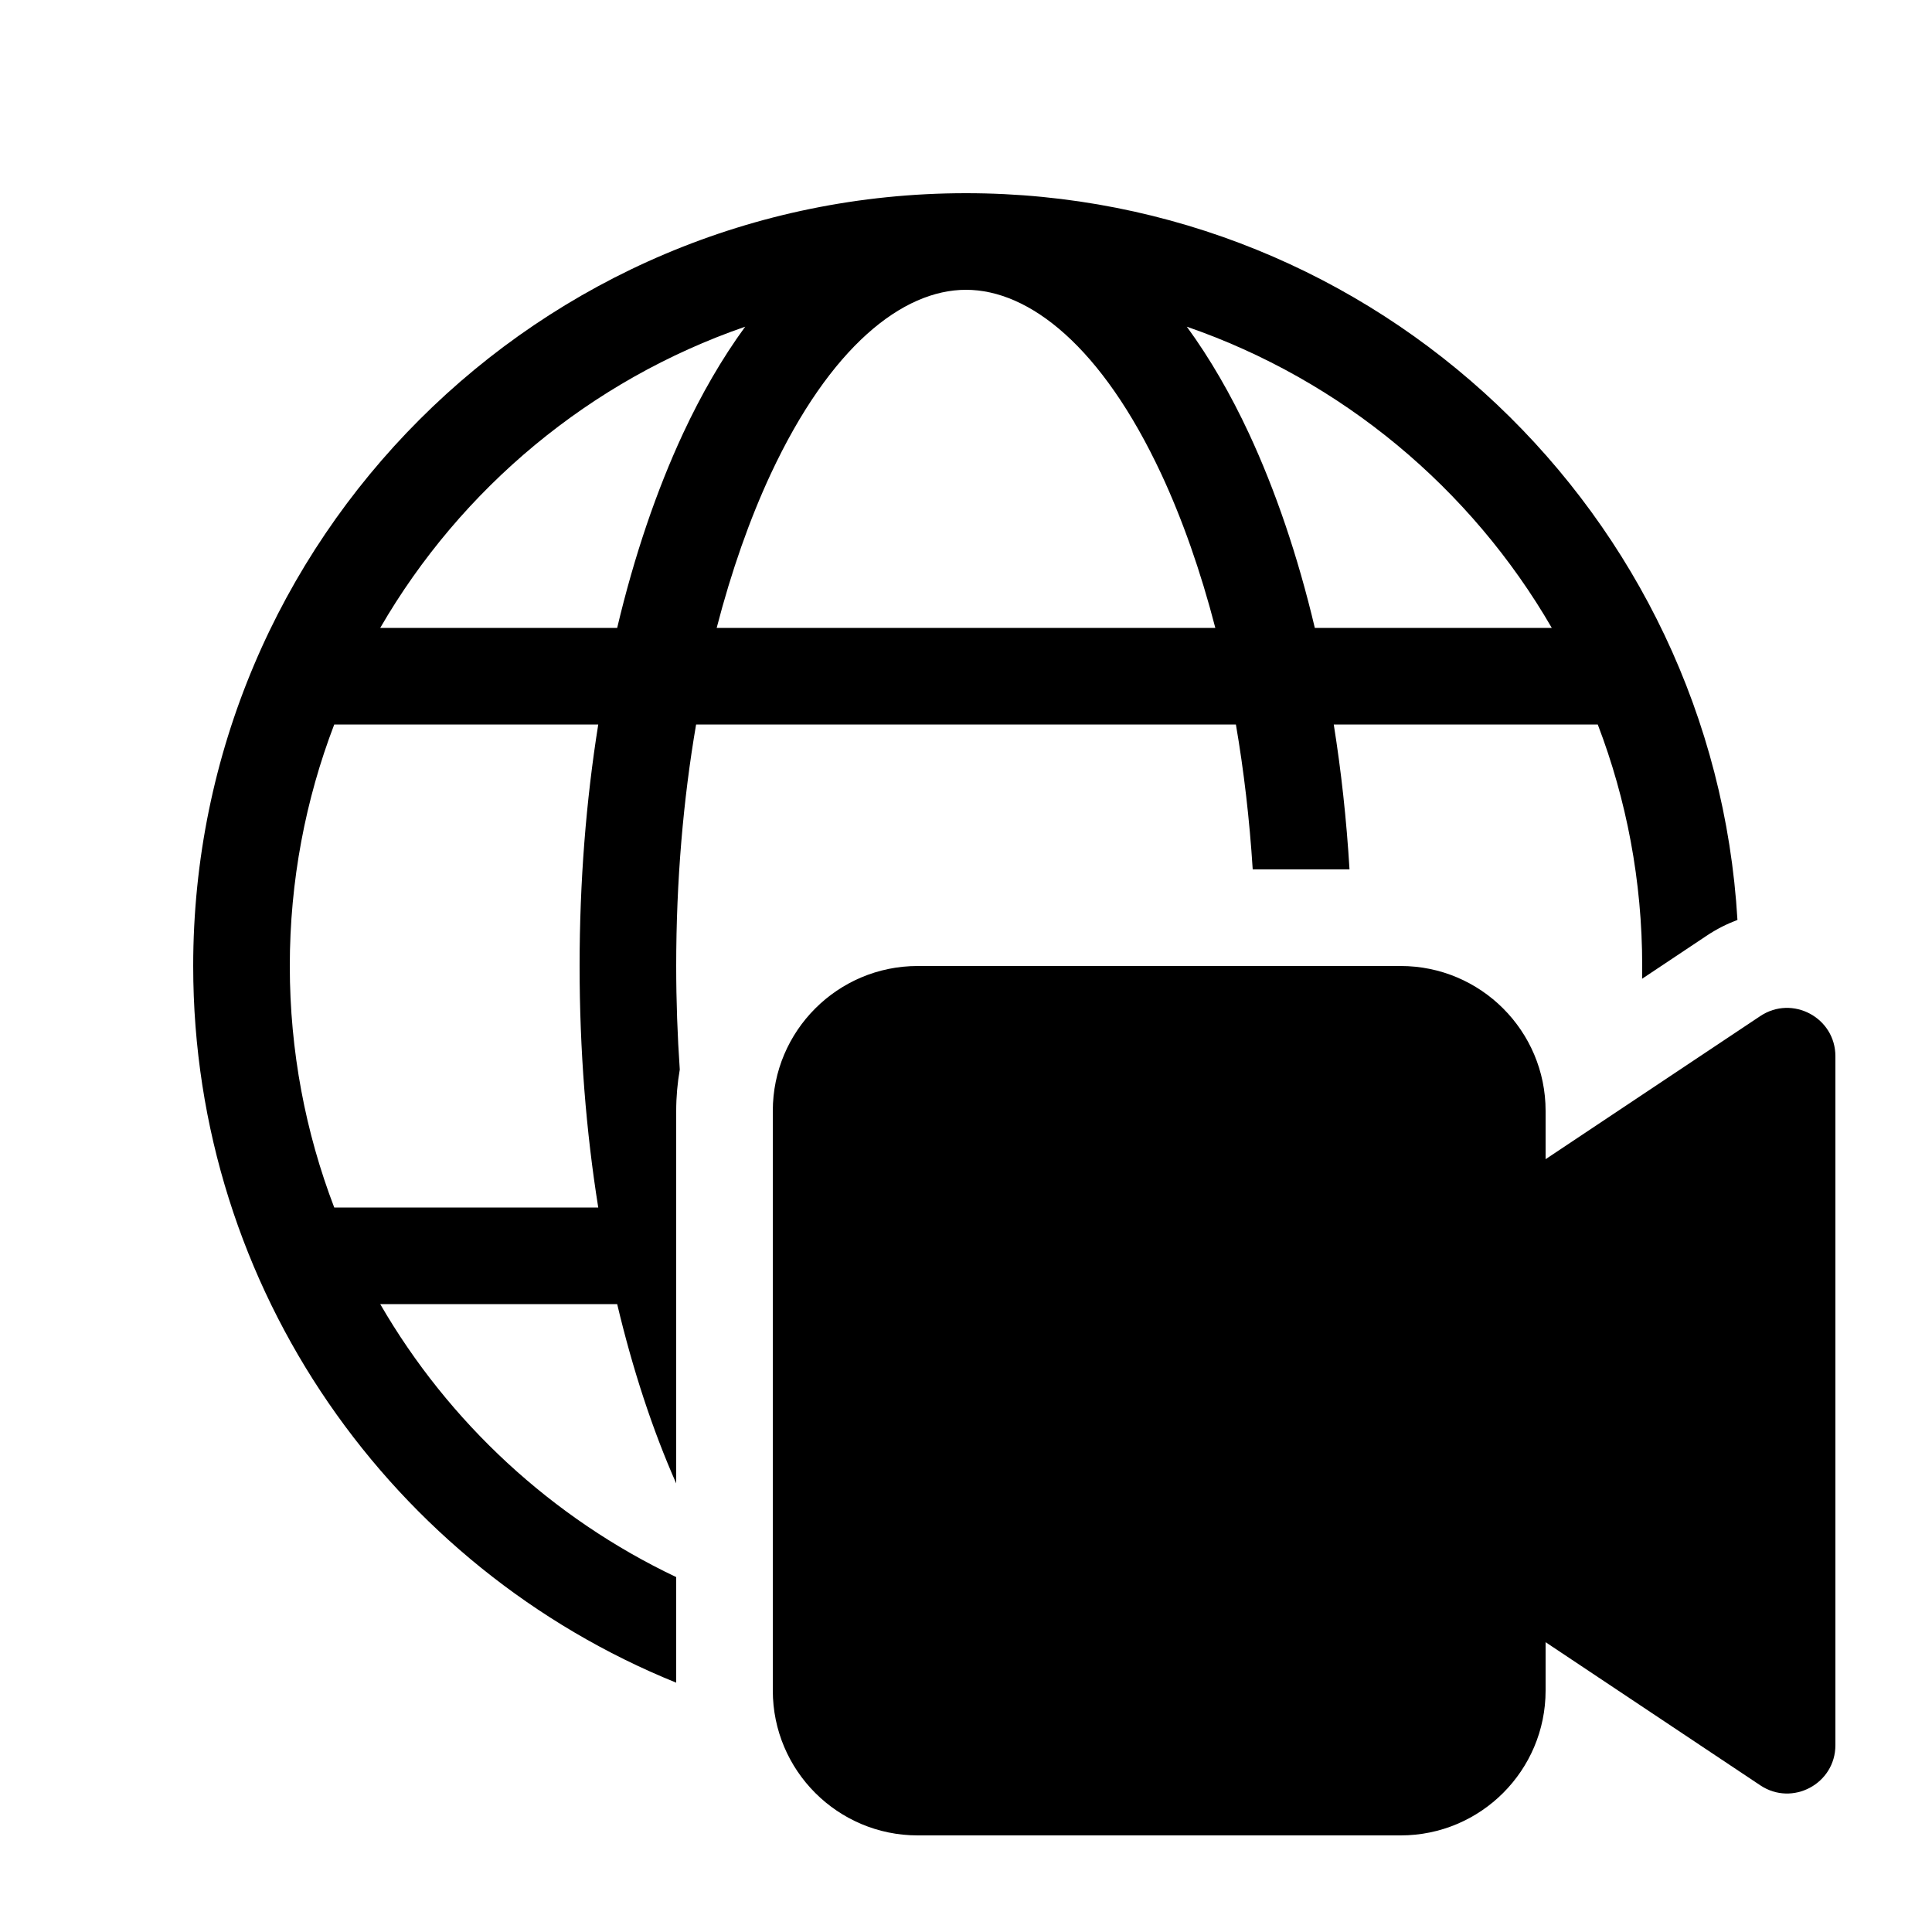
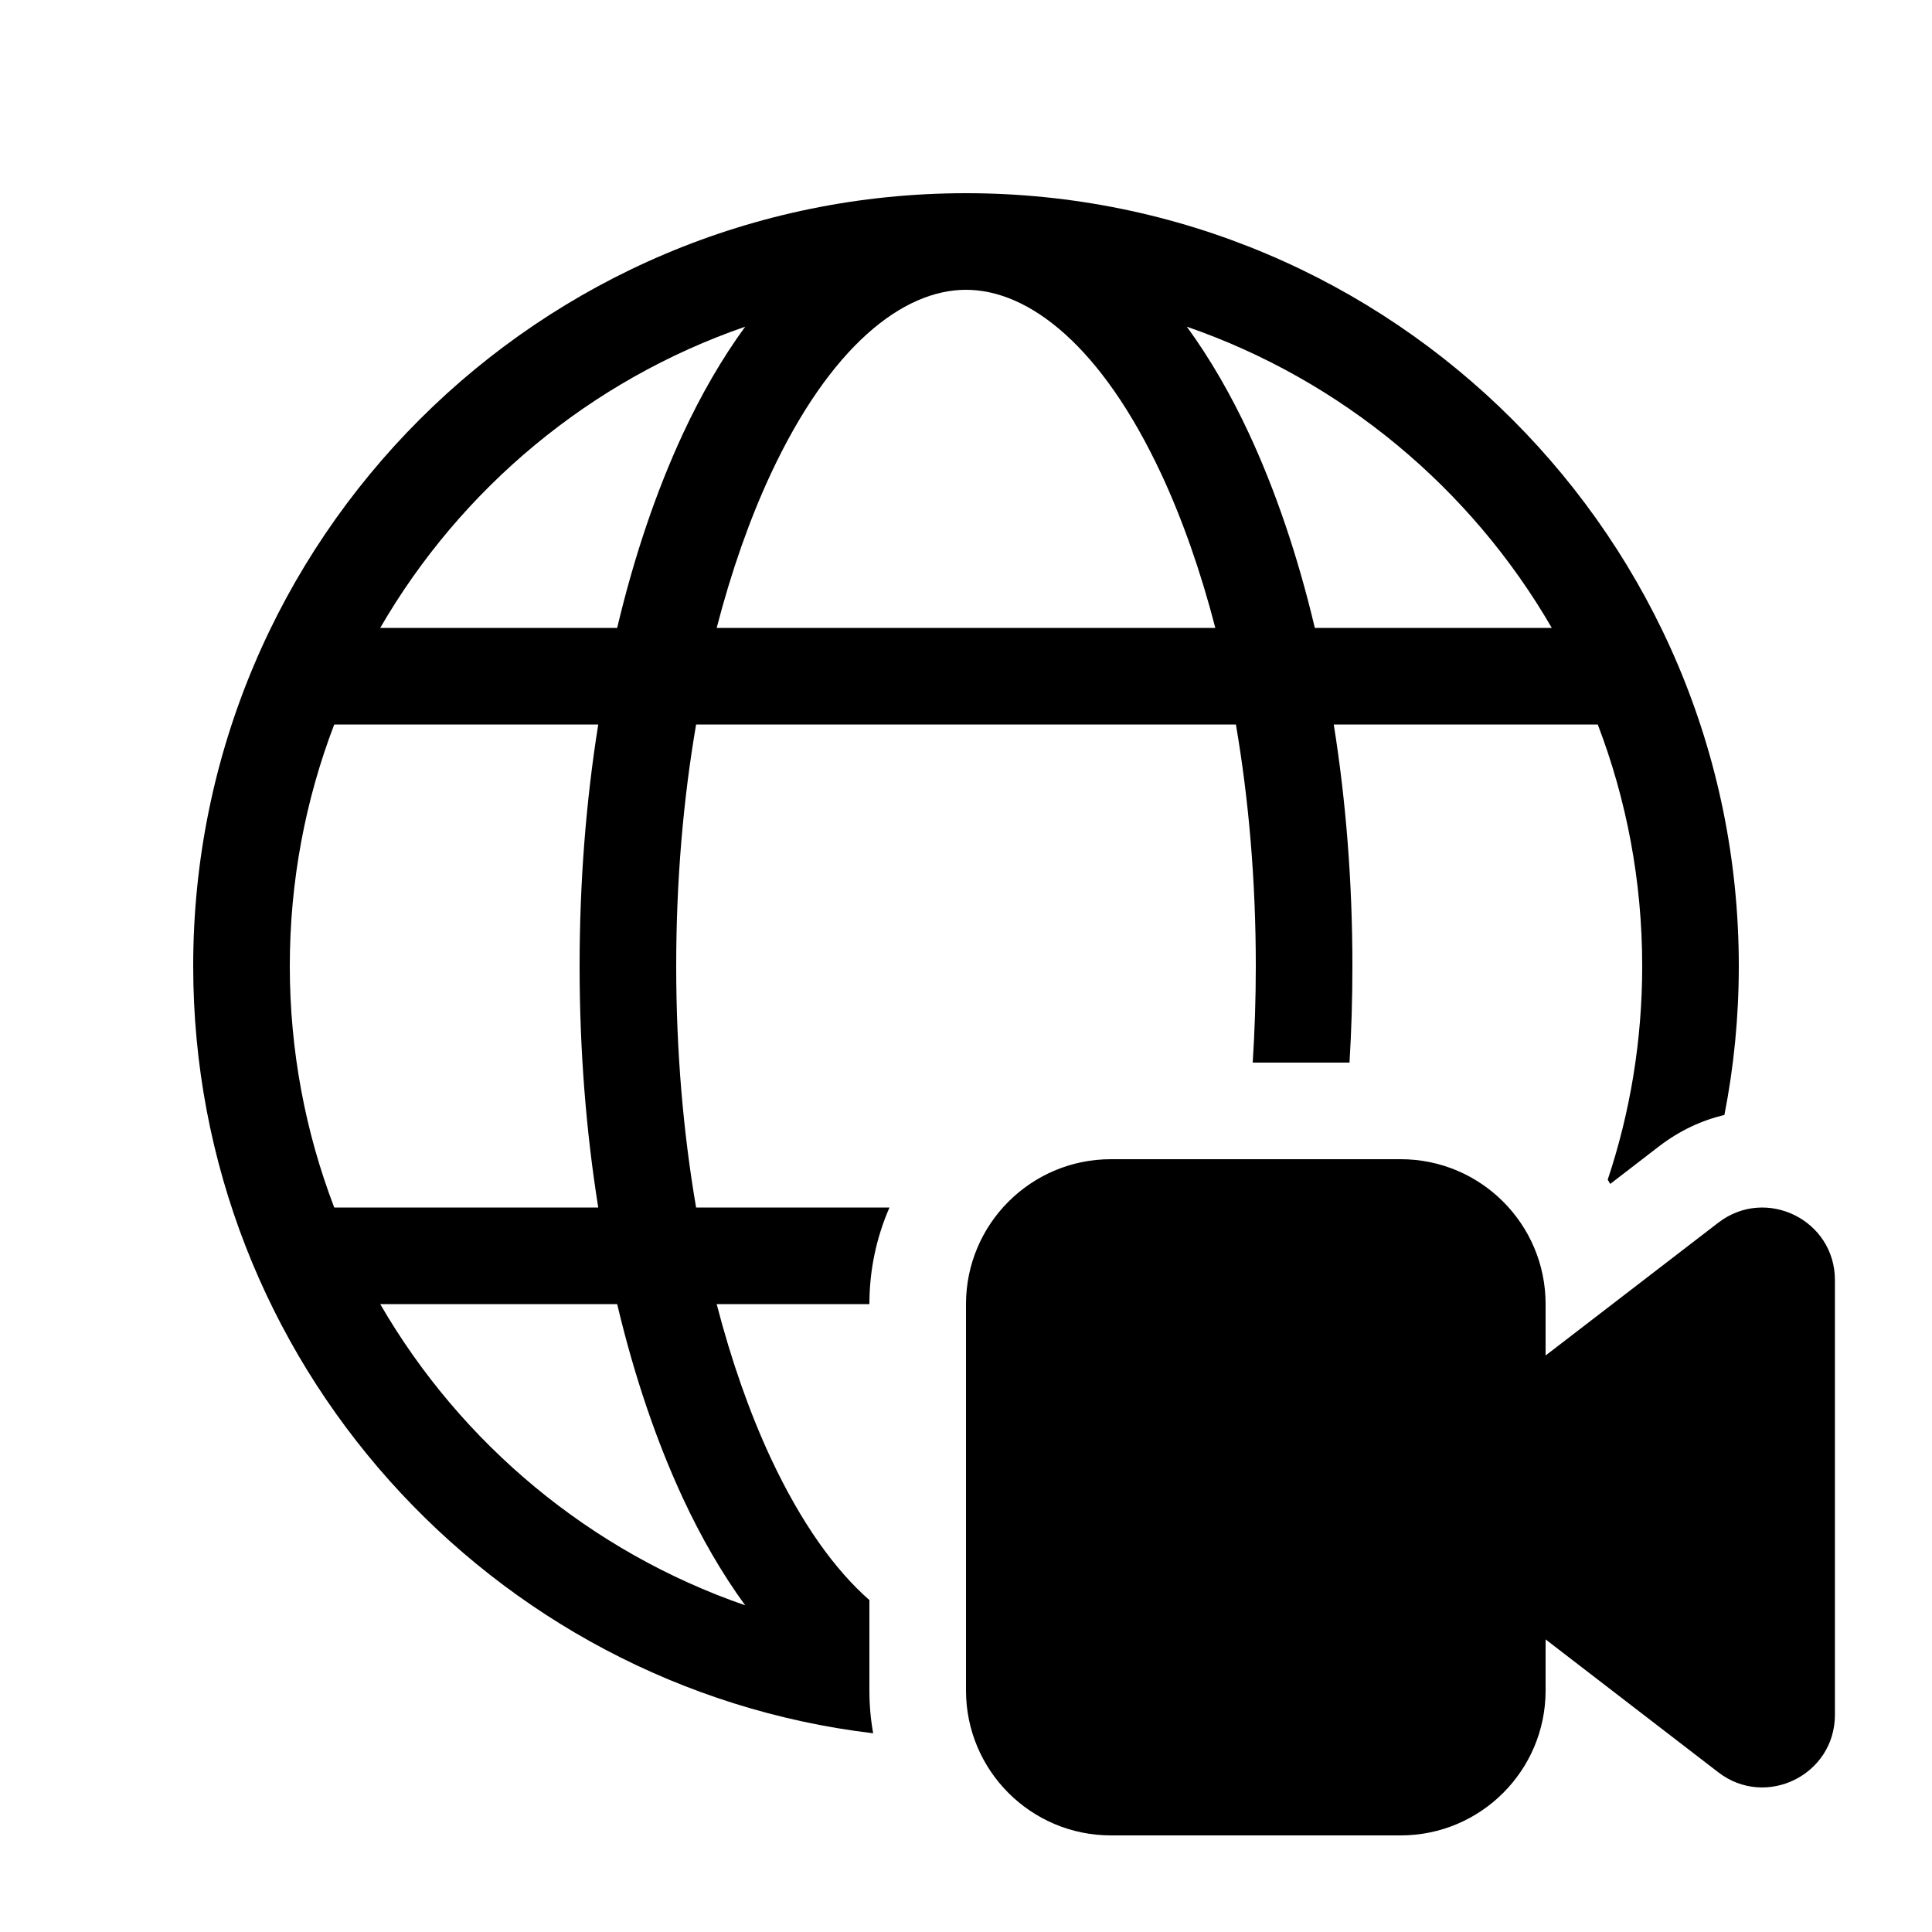
<svg xmlns="http://www.w3.org/2000/svg" viewBox="0 0 20 20" fill="none">
-   <path d="M7 17.419C4.068 16.232 2 13.357 2 10C2 5.582 5.582 2 10 2C14.258 2 17.739 5.327 17.986 9.523C17.878 9.564 17.771 9.617 17.668 9.686L16.999 10.132C17 10.088 17 10.044 17 10C17 9.119 16.837 8.276 16.54 7.5H13.807C13.884 7.982 13.939 8.484 13.97 9H12.968C12.935 8.479 12.876 7.977 12.794 7.5H7.206C7.073 8.275 7 9.117 7 10C7 10.365 7.013 10.723 7.037 11.072C7.013 11.211 7 11.354 7 11.5V15.356C6.755 14.802 6.55 14.178 6.389 13.5H3.936C4.645 14.725 5.715 15.716 7 16.326V17.419ZM12.022 4.908C11.407 3.59 10.657 3 10 3C9.343 3 8.593 3.59 7.978 4.908C7.761 5.374 7.572 5.91 7.419 6.5H12.581C12.428 5.91 12.239 5.374 12.022 4.908ZM6.389 6.5C6.565 5.757 6.796 5.078 7.072 4.485C7.258 4.086 7.473 3.712 7.714 3.382C6.112 3.935 4.773 5.054 3.936 6.5H6.389ZM6 10C6 9.129 6.067 8.288 6.193 7.5H3.46C3.163 8.276 3 9.119 3 10C3 10.881 3.163 11.724 3.46 12.5H6.193C6.067 11.712 6 10.871 6 10ZM16.064 6.5C15.227 5.054 13.888 3.935 12.286 3.382C12.527 3.712 12.742 4.086 12.928 4.485C13.204 5.078 13.435 5.757 13.611 6.5H16.064ZM9.5 10C8.672 10 8 10.672 8 11.5V17.5C8 18.328 8.672 19 9.5 19H14.5C15.328 19 16 18.328 16 17.5V17L18.223 18.482C18.555 18.703 19 18.465 19 18.066V10.934C19 10.535 18.555 10.297 18.223 10.518L16 12V11.5C16 10.672 15.328 10 14.5 10H9.5Z" fill="currentColor" />
+   <path d="M2 10C2 14.093 5.074 17.468 9.039 17.943C9.013 17.799 9 17.651 9 17.5V16.564C8.644 16.252 8.294 15.768 7.978 15.092C7.761 14.626 7.572 14.09 7.419 13.5H9C9 13.144 9.074 12.806 9.208 12.5H7.206C7.073 11.725 7 10.883 7 10C7 9.117 7.073 8.275 7.206 7.5H12.794C12.927 8.275 13 9.117 13 10C13 10.34 12.989 10.674 12.968 11H13.97C13.99 10.672 14 10.338 14 10C14 9.129 13.933 8.288 13.807 7.5H16.54C16.837 8.276 17 9.119 17 10C17 10.773 16.875 11.517 16.643 12.212C16.652 12.227 16.661 12.241 16.669 12.256L17.178 11.864C17.39 11.702 17.619 11.597 17.851 11.542C17.949 11.043 18 10.528 18 10C18 5.582 14.418 2 10 2C5.582 2 2 5.582 2 10ZM10 3C10.657 3 11.407 3.59 12.022 4.908C12.239 5.374 12.428 5.91 12.581 6.5H7.419C7.572 5.91 7.761 5.374 7.978 4.908C8.593 3.59 9.343 3 10 3ZM7.072 4.485C6.796 5.078 6.565 5.757 6.389 6.5H3.936C4.773 5.054 6.112 3.935 7.714 3.382C7.473 3.712 7.258 4.086 7.072 4.485ZM6.193 7.5C6.067 8.288 6 9.129 6 10C6 10.871 6.067 11.712 6.193 12.5H3.46C3.163 11.724 3 10.881 3 10C3 9.119 3.163 8.276 3.46 7.5H6.193ZM6.389 13.5C6.565 14.243 6.796 14.922 7.072 15.515C7.258 15.914 7.473 16.288 7.714 16.618C6.112 16.065 4.773 14.946 3.936 13.5H6.389ZM12.286 3.382C13.888 3.935 15.227 5.054 16.064 6.5H13.611C13.435 5.757 13.204 5.078 12.928 4.485C12.742 4.086 12.527 3.712 12.286 3.382ZM10 13.5C10 12.672 10.672 12 11.5 12H14.5C15.328 12 16 12.672 16 13.5V14.032L17.788 12.657C18.281 12.278 18.995 12.629 18.995 13.251V17.752C18.995 18.374 18.281 18.726 17.788 18.347L16 16.971V17.5C16 18.328 15.328 19 14.5 19H11.5C10.672 19 10 18.328 10 17.5V13.5Z" fill="currentColor" />
</svg>
